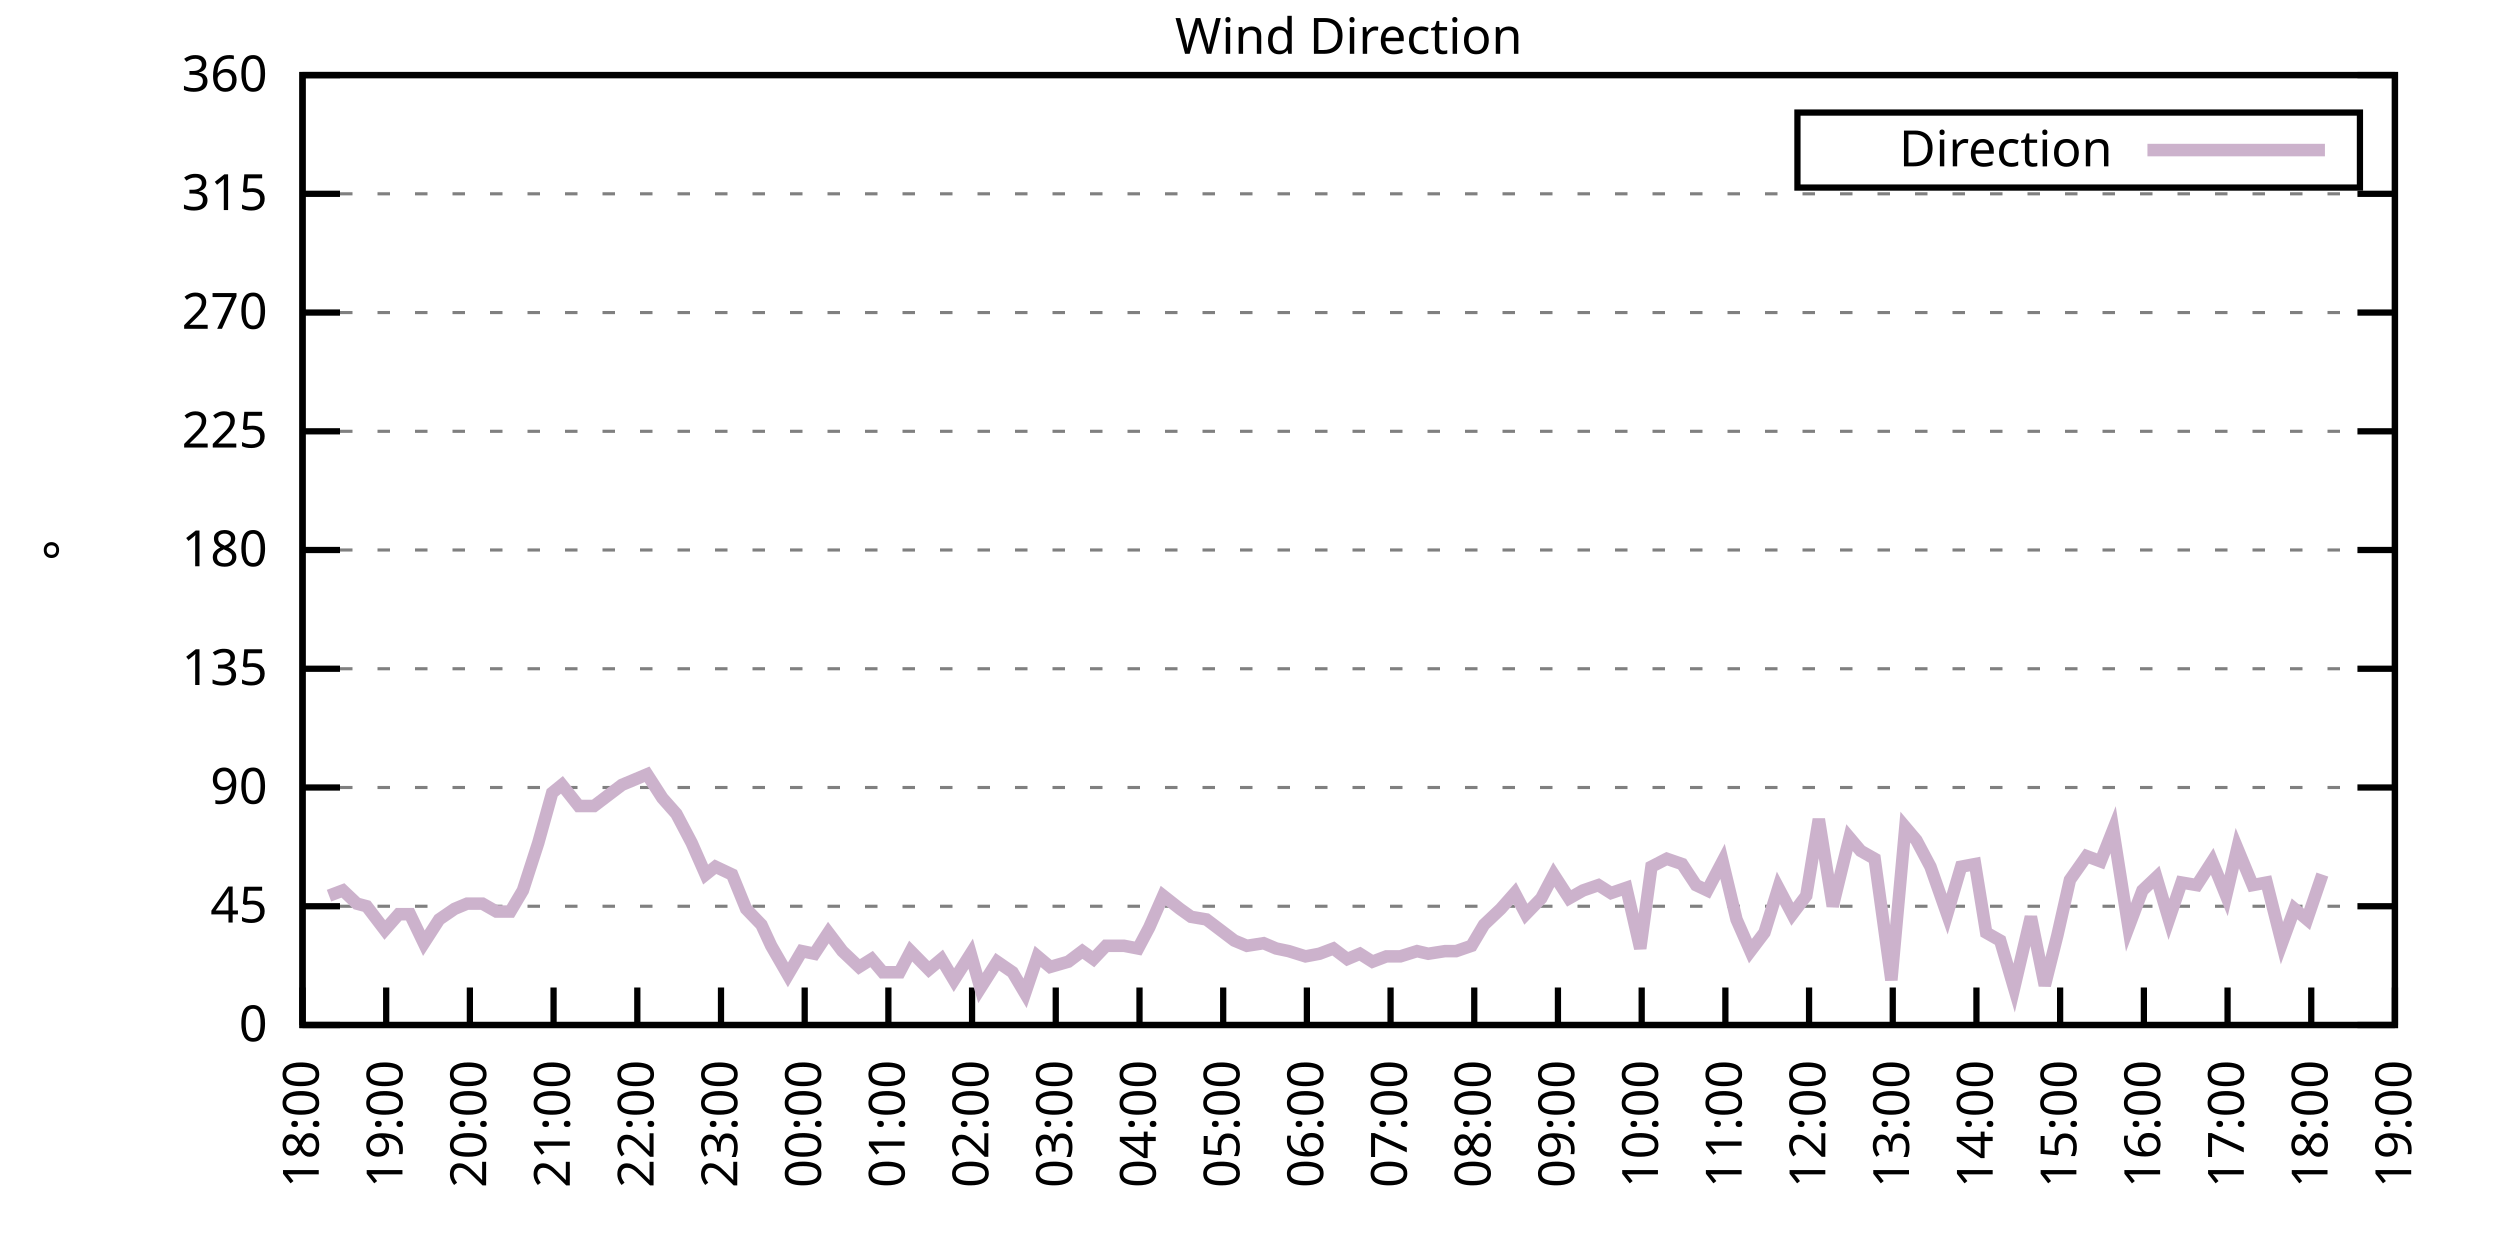
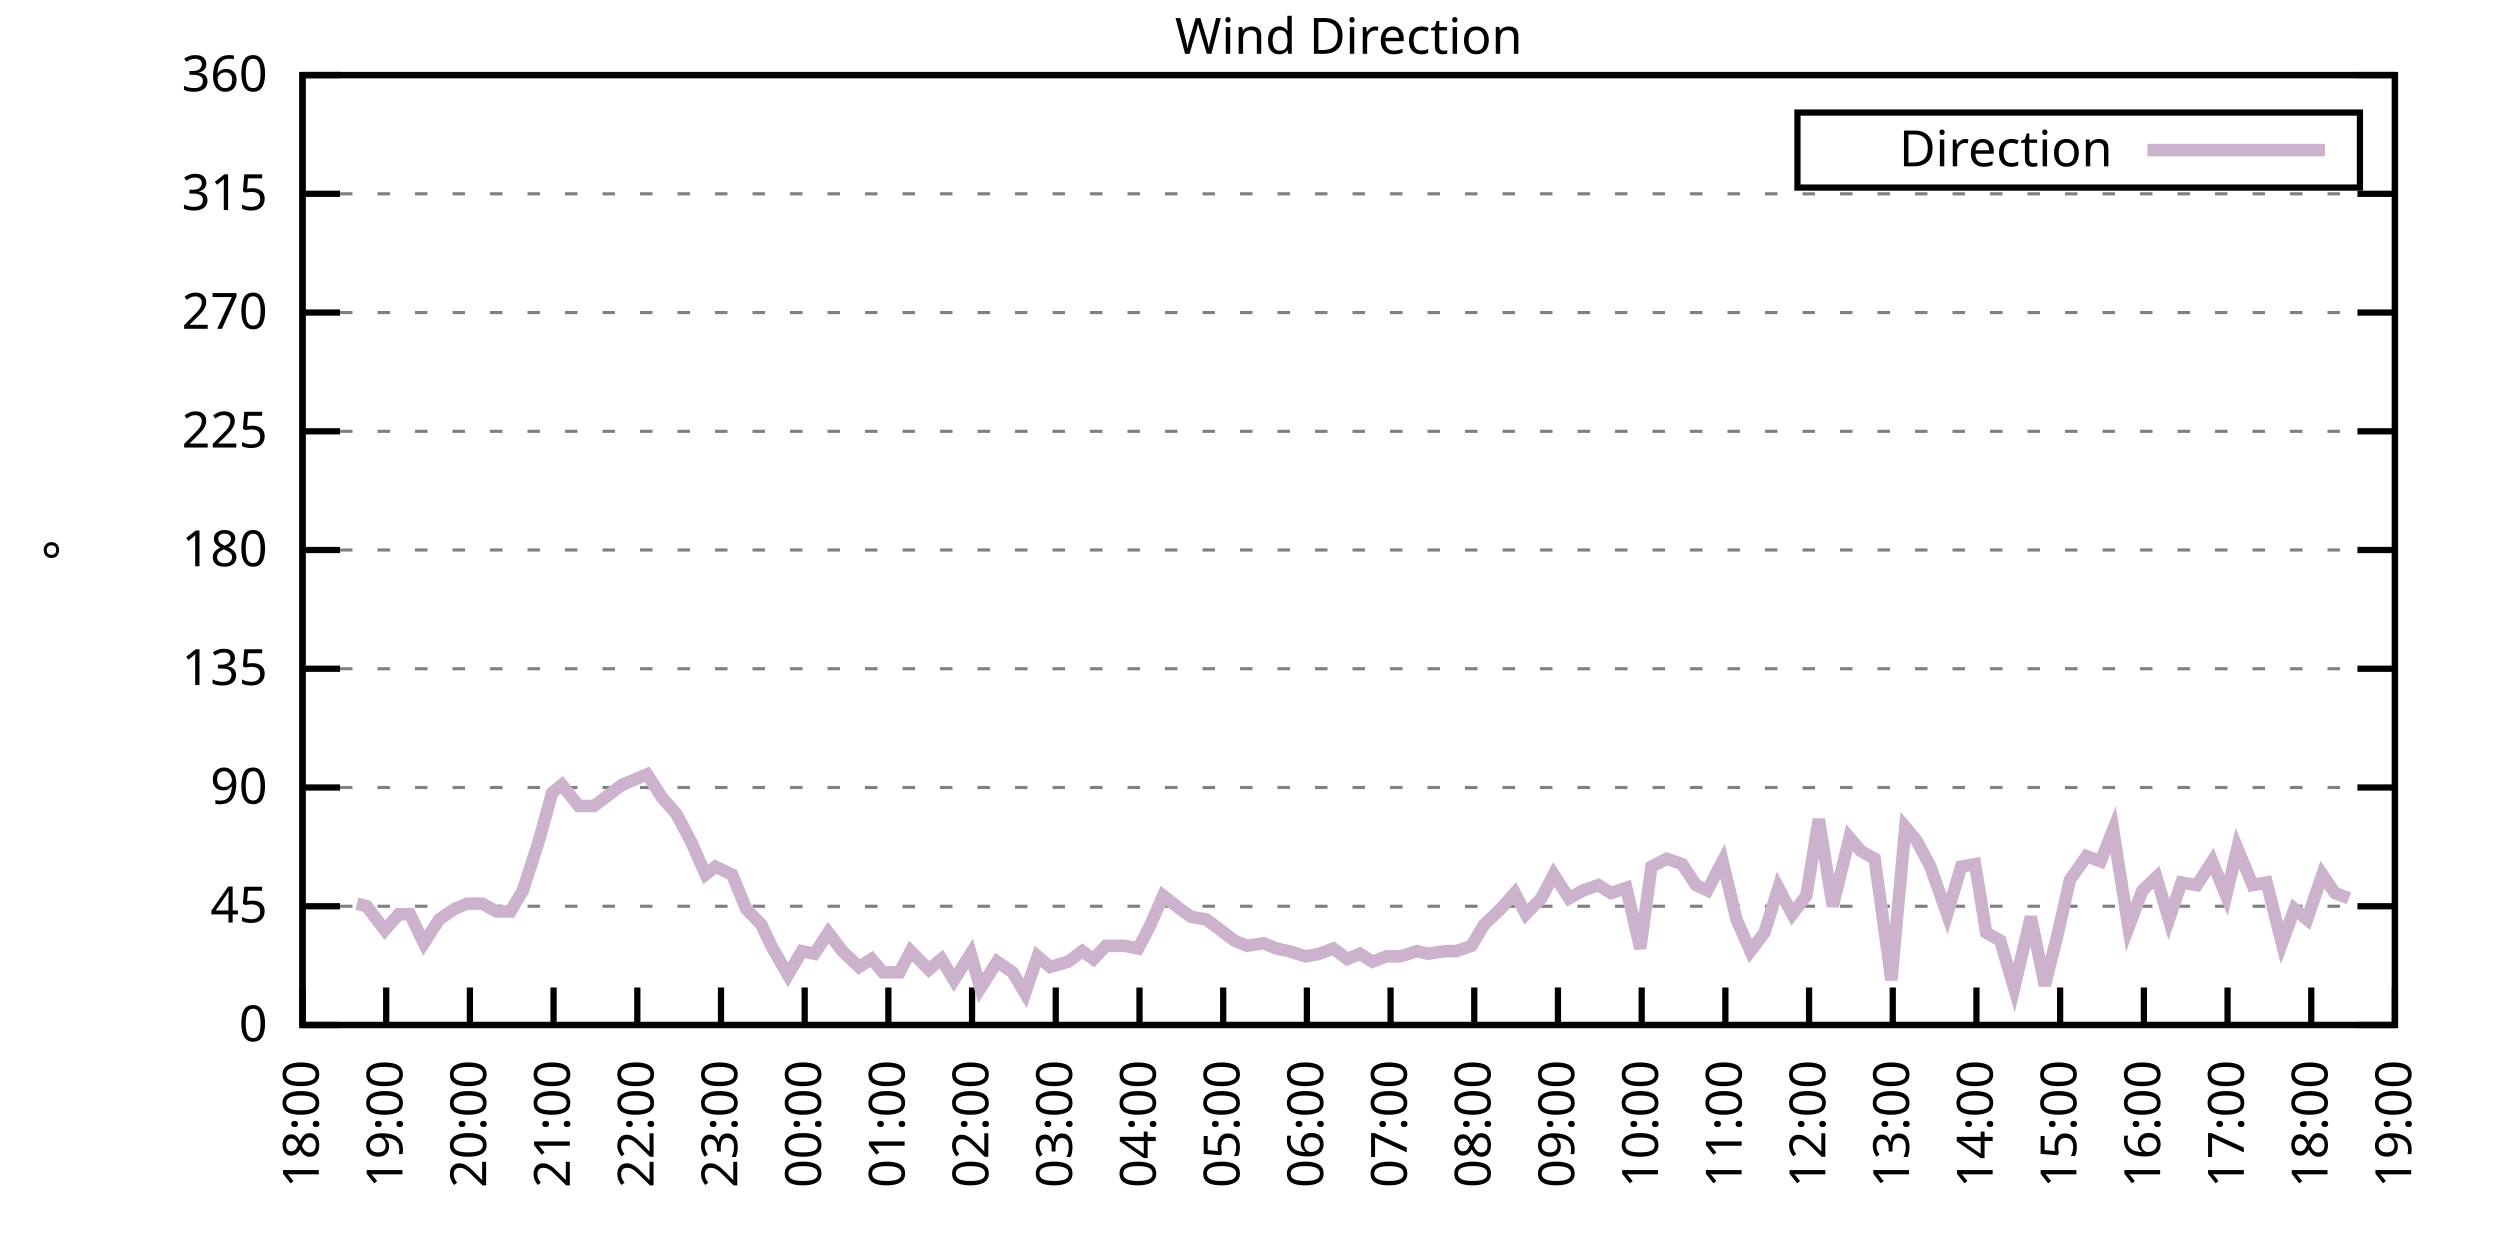
<svg xmlns="http://www.w3.org/2000/svg" xmlns:xlink="http://www.w3.org/1999/xlink" width="400" height="200" viewBox="0 0 400 200">
  <g id="gnuplot_canvas">
    <rect x="0" y="0" width="400" height="200" fill="none" />
    <defs>
      <circle id="gpDot" r="0.5" stroke-width="0.5" stroke="currentColor" />
      <path id="gpPt0" stroke-width="0.333" stroke="currentColor" d="M-1,0 h2 M0,-1 v2" />
      <path id="gpPt1" stroke-width="0.333" stroke="currentColor" d="M-1,-1 L1,1 M1,-1 L-1,1" />
      <path id="gpPt2" stroke-width="0.333" stroke="currentColor" d="M-1,0 L1,0 M0,-1 L0,1 M-1,-1 L1,1 M-1,1 L1,-1" />
      <rect id="gpPt3" stroke-width="0.333" stroke="currentColor" x="-1" y="-1" width="2" height="2" />
      <rect id="gpPt4" stroke-width="0.333" stroke="currentColor" fill="currentColor" x="-1" y="-1" width="2" height="2" />
      <circle id="gpPt5" stroke-width="0.333" stroke="currentColor" cx="0" cy="0" r="1" />
      <use xlink:href="#gpPt5" id="gpPt6" fill="currentColor" stroke="none" />
      <path id="gpPt7" stroke-width="0.333" stroke="currentColor" d="M0,-1.33 L-1.33,0.67 L1.33,0.67 z" />
      <use xlink:href="#gpPt7" id="gpPt8" fill="currentColor" stroke="none" />
      <use xlink:href="#gpPt7" id="gpPt9" stroke="currentColor" transform="rotate(180)" />
      <use xlink:href="#gpPt9" id="gpPt10" fill="currentColor" stroke="none" />
      <use xlink:href="#gpPt3" id="gpPt11" stroke="currentColor" transform="rotate(45)" />
      <use xlink:href="#gpPt11" id="gpPt12" fill="currentColor" stroke="none" />
      <path id="gpPt13" stroke-width="0.333" stroke="currentColor" d="M0,1.330 L1.265,0.411 L0.782,-1.067 L-0.782,-1.076 L-1.265,0.411 z" />
      <use xlink:href="#gpPt13" id="gpPt14" fill="currentColor" stroke="none" />
      <filter id="textbox" filterUnits="objectBoundingBox" x="0" y="0" height="1" width="1">
        <feFlood flood-color="white" flood-opacity="1" result="bgnd" />
        <feComposite in="SourceGraphic" in2="bgnd" operator="atop" />
      </filter>
      <filter id="greybox" filterUnits="objectBoundingBox" x="0" y="0" height="1" width="1">
        <feFlood flood-color="lightgrey" flood-opacity="1" result="grey" />
        <feComposite in="SourceGraphic" in2="grey" operator="atop" />
      </filter>
    </defs>
    <g fill="none" color="white" stroke="currentColor" stroke-width="1.00" stroke-linecap="butt" stroke-linejoin="miter">
</g>
    <g fill="none" color="black" stroke="currentColor" stroke-width="1.00" stroke-linecap="butt" stroke-linejoin="miter">
      <g stroke="none" shape-rendering="crispEdges">
        <polygon fill="rgb(255, 255, 255)" points="48.40,164.00 383.18,164.00 383.18,12.02 48.40,12.02 " />
      </g>
    </g>
    <g fill="none" color="black" stroke="currentColor" stroke-width="1.00" stroke-linecap="butt" stroke-linejoin="miter">
</g>
    <g fill="none" color="black" stroke="black" stroke-width="0.50" stroke-linecap="butt" stroke-linejoin="miter">
</g>
    <g fill="none" color="gray" stroke="currentColor" stroke-width="0.50" stroke-linecap="butt" stroke-linejoin="miter">
      <path stroke="gray" stroke-dasharray="2,4" class="gridline" d="M48.40,164.00 L383.19,164.00  " />
    </g>
    <g fill="none" color="gray" stroke="gray" stroke-width="1.00" stroke-linecap="butt" stroke-linejoin="miter">
</g>
    <g fill="none" color="black" stroke="currentColor" stroke-width="1.00" stroke-linecap="butt" stroke-linejoin="miter">
      <path stroke="black" d="M48.40,164.00 L54.40,164.00 M383.19,164.00 L377.19,164.00  " />
      <g transform="translate(42.80,166.60)" stroke="none" fill="black" font-family="Sans" font-size="8.00" text-anchor="end">
        <text>
          <tspan font-family="Sans"> 0</tspan>
        </text>
      </g>
    </g>
    <g fill="none" color="black" stroke="currentColor" stroke-width="1.00" stroke-linecap="butt" stroke-linejoin="miter">
</g>
    <g fill="none" color="black" stroke="black" stroke-width="0.50" stroke-linecap="butt" stroke-linejoin="miter">
</g>
    <g fill="none" color="gray" stroke="currentColor" stroke-width="0.50" stroke-linecap="butt" stroke-linejoin="miter">
      <path stroke="gray" stroke-dasharray="2,4" class="gridline" d="M48.40,145.00 L383.19,145.00  " />
    </g>
    <g fill="none" color="gray" stroke="gray" stroke-width="1.00" stroke-linecap="butt" stroke-linejoin="miter">
</g>
    <g fill="none" color="black" stroke="currentColor" stroke-width="1.00" stroke-linecap="butt" stroke-linejoin="miter">
      <path stroke="black" d="M48.40,145.00 L54.40,145.00 M383.19,145.00 L377.19,145.00  " />
      <g transform="translate(42.80,147.60)" stroke="none" fill="black" font-family="Sans" font-size="8.00" text-anchor="end">
        <text>
          <tspan font-family="Sans"> 45</tspan>
        </text>
      </g>
    </g>
    <g fill="none" color="black" stroke="currentColor" stroke-width="1.00" stroke-linecap="butt" stroke-linejoin="miter">
</g>
    <g fill="none" color="black" stroke="black" stroke-width="0.50" stroke-linecap="butt" stroke-linejoin="miter">
</g>
    <g fill="none" color="gray" stroke="currentColor" stroke-width="0.50" stroke-linecap="butt" stroke-linejoin="miter">
      <path stroke="gray" stroke-dasharray="2,4" class="gridline" d="M48.40,126.00 L383.19,126.00  " />
    </g>
    <g fill="none" color="gray" stroke="gray" stroke-width="1.00" stroke-linecap="butt" stroke-linejoin="miter">
</g>
    <g fill="none" color="black" stroke="currentColor" stroke-width="1.00" stroke-linecap="butt" stroke-linejoin="miter">
      <path stroke="black" d="M48.40,126.00 L54.40,126.00 M383.19,126.00 L377.19,126.00  " />
      <g transform="translate(42.80,128.60)" stroke="none" fill="black" font-family="Sans" font-size="8.00" text-anchor="end">
        <text>
          <tspan font-family="Sans"> 90</tspan>
        </text>
      </g>
    </g>
    <g fill="none" color="black" stroke="currentColor" stroke-width="1.00" stroke-linecap="butt" stroke-linejoin="miter">
</g>
    <g fill="none" color="black" stroke="black" stroke-width="0.50" stroke-linecap="butt" stroke-linejoin="miter">
</g>
    <g fill="none" color="gray" stroke="currentColor" stroke-width="0.50" stroke-linecap="butt" stroke-linejoin="miter">
      <path stroke="gray" stroke-dasharray="2,4" class="gridline" d="M48.40,107.00 L383.19,107.00  " />
    </g>
    <g fill="none" color="gray" stroke="gray" stroke-width="1.00" stroke-linecap="butt" stroke-linejoin="miter">
</g>
    <g fill="none" color="black" stroke="currentColor" stroke-width="1.00" stroke-linecap="butt" stroke-linejoin="miter">
      <path stroke="black" d="M48.40,107.00 L54.40,107.00 M383.19,107.00 L377.19,107.00  " />
      <g transform="translate(42.80,109.60)" stroke="none" fill="black" font-family="Sans" font-size="8.00" text-anchor="end">
        <text>
          <tspan font-family="Sans"> 135</tspan>
        </text>
      </g>
    </g>
    <g fill="none" color="black" stroke="currentColor" stroke-width="1.00" stroke-linecap="butt" stroke-linejoin="miter">
</g>
    <g fill="none" color="black" stroke="black" stroke-width="0.50" stroke-linecap="butt" stroke-linejoin="miter">
</g>
    <g fill="none" color="gray" stroke="currentColor" stroke-width="0.50" stroke-linecap="butt" stroke-linejoin="miter">
      <path stroke="gray" stroke-dasharray="2,4" class="gridline" d="M48.40,88.00 L383.19,88.00  " />
    </g>
    <g fill="none" color="gray" stroke="gray" stroke-width="1.00" stroke-linecap="butt" stroke-linejoin="miter">
</g>
    <g fill="none" color="black" stroke="currentColor" stroke-width="1.00" stroke-linecap="butt" stroke-linejoin="miter">
      <path stroke="black" d="M48.40,88.00 L54.40,88.00 M383.19,88.00 L377.19,88.00  " />
      <g transform="translate(42.80,90.60)" stroke="none" fill="black" font-family="Sans" font-size="8.00" text-anchor="end">
        <text>
          <tspan font-family="Sans"> 180</tspan>
        </text>
      </g>
    </g>
    <g fill="none" color="black" stroke="currentColor" stroke-width="1.00" stroke-linecap="butt" stroke-linejoin="miter">
</g>
    <g fill="none" color="black" stroke="black" stroke-width="0.50" stroke-linecap="butt" stroke-linejoin="miter">
</g>
    <g fill="none" color="gray" stroke="currentColor" stroke-width="0.50" stroke-linecap="butt" stroke-linejoin="miter">
      <path stroke="gray" stroke-dasharray="2,4" class="gridline" d="M48.40,69.01 L383.19,69.01  " />
    </g>
    <g fill="none" color="gray" stroke="gray" stroke-width="1.00" stroke-linecap="butt" stroke-linejoin="miter">
</g>
    <g fill="none" color="black" stroke="currentColor" stroke-width="1.00" stroke-linecap="butt" stroke-linejoin="miter">
      <path stroke="black" d="M48.40,69.01 L54.40,69.01 M383.19,69.01 L377.19,69.01  " />
      <g transform="translate(42.80,71.61)" stroke="none" fill="black" font-family="Sans" font-size="8.00" text-anchor="end">
        <text>
          <tspan font-family="Sans"> 225</tspan>
        </text>
      </g>
    </g>
    <g fill="none" color="black" stroke="currentColor" stroke-width="1.00" stroke-linecap="butt" stroke-linejoin="miter">
</g>
    <g fill="none" color="black" stroke="black" stroke-width="0.50" stroke-linecap="butt" stroke-linejoin="miter">
</g>
    <g fill="none" color="gray" stroke="currentColor" stroke-width="0.50" stroke-linecap="butt" stroke-linejoin="miter">
      <path stroke="gray" stroke-dasharray="2,4" class="gridline" d="M48.40,50.01 L383.19,50.01  " />
    </g>
    <g fill="none" color="gray" stroke="gray" stroke-width="1.00" stroke-linecap="butt" stroke-linejoin="miter">
</g>
    <g fill="none" color="black" stroke="currentColor" stroke-width="1.00" stroke-linecap="butt" stroke-linejoin="miter">
      <path stroke="black" d="M48.40,50.01 L54.40,50.01 M383.19,50.01 L377.19,50.01  " />
      <g transform="translate(42.80,52.61)" stroke="none" fill="black" font-family="Sans" font-size="8.00" text-anchor="end">
        <text>
          <tspan font-family="Sans"> 270</tspan>
        </text>
      </g>
    </g>
    <g fill="none" color="black" stroke="currentColor" stroke-width="1.00" stroke-linecap="butt" stroke-linejoin="miter">
</g>
    <g fill="none" color="black" stroke="black" stroke-width="0.50" stroke-linecap="butt" stroke-linejoin="miter">
</g>
    <g fill="none" color="gray" stroke="currentColor" stroke-width="0.50" stroke-linecap="butt" stroke-linejoin="miter">
      <path stroke="gray" stroke-dasharray="2,4" class="gridline" d="M48.40,31.01 L383.19,31.01  " />
    </g>
    <g fill="none" color="gray" stroke="gray" stroke-width="1.00" stroke-linecap="butt" stroke-linejoin="miter">
</g>
    <g fill="none" color="black" stroke="currentColor" stroke-width="1.00" stroke-linecap="butt" stroke-linejoin="miter">
      <path stroke="black" d="M48.40,31.01 L54.40,31.01 M383.19,31.01 L377.19,31.01  " />
      <g transform="translate(42.80,33.61)" stroke="none" fill="black" font-family="Sans" font-size="8.00" text-anchor="end">
        <text>
          <tspan font-family="Sans"> 315</tspan>
        </text>
      </g>
    </g>
    <g fill="none" color="black" stroke="currentColor" stroke-width="1.00" stroke-linecap="butt" stroke-linejoin="miter">
</g>
    <g fill="none" color="black" stroke="black" stroke-width="0.50" stroke-linecap="butt" stroke-linejoin="miter">
</g>
    <g fill="none" color="gray" stroke="currentColor" stroke-width="0.50" stroke-linecap="butt" stroke-linejoin="miter">
      <path stroke="gray" stroke-dasharray="2,4" class="gridline" d="M48.40,12.01 L383.19,12.01  " />
    </g>
    <g fill="none" color="gray" stroke="gray" stroke-width="1.00" stroke-linecap="butt" stroke-linejoin="miter">
</g>
    <g fill="none" color="black" stroke="currentColor" stroke-width="1.00" stroke-linecap="butt" stroke-linejoin="miter">
      <path stroke="black" d="M48.40,12.01 L54.40,12.01 M383.19,12.01 L377.19,12.01  " />
      <g transform="translate(42.80,14.61)" stroke="none" fill="black" font-family="Sans" font-size="8.00" text-anchor="end">
        <text>
          <tspan font-family="Sans"> 360</tspan>
        </text>
      </g>
    </g>
    <g fill="none" color="black" stroke="currentColor" stroke-width="1.00" stroke-linecap="butt" stroke-linejoin="miter">
      <path stroke="black" d="M48.40,164.00 L48.40,158.00  " />
      <g transform="translate(51.00,169.60) rotate(270.00)" stroke="none" fill="black" font-family="Sans" font-size="8.00" text-anchor="end">
        <text>
          <tspan font-family="Sans">18:00</tspan>
        </text>
      </g>
    </g>
    <g fill="none" color="black" stroke="currentColor" stroke-width="1.00" stroke-linecap="butt" stroke-linejoin="miter">
      <path stroke="black" d="M61.79,164.00 L61.79,158.00  " />
      <g transform="translate(64.39,169.60) rotate(270.00)" stroke="none" fill="black" font-family="Sans" font-size="8.00" text-anchor="end">
        <text>
          <tspan font-family="Sans">19:00</tspan>
        </text>
      </g>
    </g>
    <g fill="none" color="black" stroke="currentColor" stroke-width="1.00" stroke-linecap="butt" stroke-linejoin="miter">
      <path stroke="black" d="M75.18,164.00 L75.18,158.00  " />
      <g transform="translate(77.78,169.60) rotate(270.00)" stroke="none" fill="black" font-family="Sans" font-size="8.00" text-anchor="end">
        <text>
          <tspan font-family="Sans">20:00</tspan>
        </text>
      </g>
    </g>
    <g fill="none" color="black" stroke="currentColor" stroke-width="1.00" stroke-linecap="butt" stroke-linejoin="miter">
      <path stroke="black" d="M88.57,164.00 L88.57,158.00  " />
      <g transform="translate(91.17,169.60) rotate(270.00)" stroke="none" fill="black" font-family="Sans" font-size="8.00" text-anchor="end">
        <text>
          <tspan font-family="Sans">21:00</tspan>
        </text>
      </g>
    </g>
    <g fill="none" color="black" stroke="currentColor" stroke-width="1.00" stroke-linecap="butt" stroke-linejoin="miter">
      <path stroke="black" d="M101.97,164.00 L101.97,158.00  " />
      <g transform="translate(104.57,169.60) rotate(270.00)" stroke="none" fill="black" font-family="Sans" font-size="8.00" text-anchor="end">
        <text>
          <tspan font-family="Sans">22:00</tspan>
        </text>
      </g>
    </g>
    <g fill="none" color="black" stroke="currentColor" stroke-width="1.00" stroke-linecap="butt" stroke-linejoin="miter">
      <path stroke="black" d="M115.36,164.00 L115.36,158.00  " />
      <g transform="translate(117.96,169.60) rotate(270.00)" stroke="none" fill="black" font-family="Sans" font-size="8.00" text-anchor="end">
        <text>
          <tspan font-family="Sans">23:00</tspan>
        </text>
      </g>
    </g>
    <g fill="none" color="black" stroke="currentColor" stroke-width="1.00" stroke-linecap="butt" stroke-linejoin="miter">
      <path stroke="black" d="M128.75,164.00 L128.75,158.00  " />
      <g transform="translate(131.35,169.60) rotate(270.00)" stroke="none" fill="black" font-family="Sans" font-size="8.00" text-anchor="end">
        <text>
          <tspan font-family="Sans">00:00</tspan>
        </text>
      </g>
    </g>
    <g fill="none" color="black" stroke="currentColor" stroke-width="1.00" stroke-linecap="butt" stroke-linejoin="miter">
      <path stroke="black" d="M142.14,164.00 L142.14,158.00  " />
      <g transform="translate(144.74,169.60) rotate(270.00)" stroke="none" fill="black" font-family="Sans" font-size="8.00" text-anchor="end">
        <text>
          <tspan font-family="Sans">01:00</tspan>
        </text>
      </g>
    </g>
    <g fill="none" color="black" stroke="currentColor" stroke-width="1.00" stroke-linecap="butt" stroke-linejoin="miter">
      <path stroke="black" d="M155.53,164.00 L155.53,158.00  " />
      <g transform="translate(158.13,169.60) rotate(270.00)" stroke="none" fill="black" font-family="Sans" font-size="8.00" text-anchor="end">
        <text>
          <tspan font-family="Sans">02:00</tspan>
        </text>
      </g>
    </g>
    <g fill="none" color="black" stroke="currentColor" stroke-width="1.00" stroke-linecap="butt" stroke-linejoin="miter">
      <path stroke="black" d="M168.92,164.00 L168.92,158.00  " />
      <g transform="translate(171.52,169.60) rotate(270.00)" stroke="none" fill="black" font-family="Sans" font-size="8.00" text-anchor="end">
        <text>
          <tspan font-family="Sans">03:00</tspan>
        </text>
      </g>
    </g>
    <g fill="none" color="black" stroke="currentColor" stroke-width="1.00" stroke-linecap="butt" stroke-linejoin="miter">
      <path stroke="black" d="M182.32,164.00 L182.32,158.00  " />
      <g transform="translate(184.92,169.60) rotate(270.00)" stroke="none" fill="black" font-family="Sans" font-size="8.00" text-anchor="end">
        <text>
          <tspan font-family="Sans">04:00</tspan>
        </text>
      </g>
    </g>
    <g fill="none" color="black" stroke="currentColor" stroke-width="1.00" stroke-linecap="butt" stroke-linejoin="miter">
      <path stroke="black" d="M195.71,164.00 L195.71,158.00  " />
      <g transform="translate(198.31,169.60) rotate(270.00)" stroke="none" fill="black" font-family="Sans" font-size="8.00" text-anchor="end">
        <text>
          <tspan font-family="Sans">05:00</tspan>
        </text>
      </g>
    </g>
    <g fill="none" color="black" stroke="currentColor" stroke-width="1.00" stroke-linecap="butt" stroke-linejoin="miter">
      <path stroke="black" d="M209.10,164.00 L209.10,158.00  " />
      <g transform="translate(211.70,169.60) rotate(270.00)" stroke="none" fill="black" font-family="Sans" font-size="8.00" text-anchor="end">
        <text>
          <tspan font-family="Sans">06:00</tspan>
        </text>
      </g>
    </g>
    <g fill="none" color="black" stroke="currentColor" stroke-width="1.00" stroke-linecap="butt" stroke-linejoin="miter">
      <path stroke="black" d="M222.49,164.00 L222.49,158.00  " />
      <g transform="translate(225.09,169.60) rotate(270.00)" stroke="none" fill="black" font-family="Sans" font-size="8.00" text-anchor="end">
        <text>
          <tspan font-family="Sans">07:00</tspan>
        </text>
      </g>
    </g>
    <g fill="none" color="black" stroke="currentColor" stroke-width="1.00" stroke-linecap="butt" stroke-linejoin="miter">
      <path stroke="black" d="M235.88,164.00 L235.88,158.00  " />
      <g transform="translate(238.48,169.60) rotate(270.00)" stroke="none" fill="black" font-family="Sans" font-size="8.00" text-anchor="end">
        <text>
          <tspan font-family="Sans">08:00</tspan>
        </text>
      </g>
    </g>
    <g fill="none" color="black" stroke="currentColor" stroke-width="1.00" stroke-linecap="butt" stroke-linejoin="miter">
      <path stroke="black" d="M249.27,164.00 L249.27,158.00  " />
      <g transform="translate(251.87,169.60) rotate(270.00)" stroke="none" fill="black" font-family="Sans" font-size="8.00" text-anchor="end">
        <text>
          <tspan font-family="Sans">09:00</tspan>
        </text>
      </g>
    </g>
    <g fill="none" color="black" stroke="currentColor" stroke-width="1.00" stroke-linecap="butt" stroke-linejoin="miter">
      <path stroke="black" d="M262.67,164.00 L262.67,158.00  " />
      <g transform="translate(265.27,169.60) rotate(270.00)" stroke="none" fill="black" font-family="Sans" font-size="8.00" text-anchor="end">
        <text>
          <tspan font-family="Sans">10:00</tspan>
        </text>
      </g>
    </g>
    <g fill="none" color="black" stroke="currentColor" stroke-width="1.00" stroke-linecap="butt" stroke-linejoin="miter">
      <path stroke="black" d="M276.06,164.00 L276.06,158.00  " />
      <g transform="translate(278.66,169.60) rotate(270.00)" stroke="none" fill="black" font-family="Sans" font-size="8.00" text-anchor="end">
        <text>
          <tspan font-family="Sans">11:00</tspan>
        </text>
      </g>
    </g>
    <g fill="none" color="black" stroke="currentColor" stroke-width="1.00" stroke-linecap="butt" stroke-linejoin="miter">
      <path stroke="black" d="M289.45,164.00 L289.45,158.00  " />
      <g transform="translate(292.05,169.60) rotate(270.00)" stroke="none" fill="black" font-family="Sans" font-size="8.00" text-anchor="end">
        <text>
          <tspan font-family="Sans">12:00</tspan>
        </text>
      </g>
    </g>
    <g fill="none" color="black" stroke="currentColor" stroke-width="1.00" stroke-linecap="butt" stroke-linejoin="miter">
      <path stroke="black" d="M302.84,164.00 L302.84,158.00  " />
      <g transform="translate(305.44,169.60) rotate(270.00)" stroke="none" fill="black" font-family="Sans" font-size="8.00" text-anchor="end">
        <text>
          <tspan font-family="Sans">13:00</tspan>
        </text>
      </g>
    </g>
    <g fill="none" color="black" stroke="currentColor" stroke-width="1.00" stroke-linecap="butt" stroke-linejoin="miter">
      <path stroke="black" d="M316.23,164.00 L316.23,158.00  " />
      <g transform="translate(318.83,169.60) rotate(270.00)" stroke="none" fill="black" font-family="Sans" font-size="8.00" text-anchor="end">
        <text>
          <tspan font-family="Sans">14:00</tspan>
        </text>
      </g>
    </g>
    <g fill="none" color="black" stroke="currentColor" stroke-width="1.00" stroke-linecap="butt" stroke-linejoin="miter">
      <path stroke="black" d="M329.62,164.00 L329.62,158.00  " />
      <g transform="translate(332.22,169.60) rotate(270.00)" stroke="none" fill="black" font-family="Sans" font-size="8.00" text-anchor="end">
        <text>
          <tspan font-family="Sans">15:00</tspan>
        </text>
      </g>
    </g>
    <g fill="none" color="black" stroke="currentColor" stroke-width="1.00" stroke-linecap="butt" stroke-linejoin="miter">
      <path stroke="black" d="M343.02,164.00 L343.02,158.00  " />
      <g transform="translate(345.62,169.60) rotate(270.00)" stroke="none" fill="black" font-family="Sans" font-size="8.00" text-anchor="end">
        <text>
          <tspan font-family="Sans">16:00</tspan>
        </text>
      </g>
    </g>
    <g fill="none" color="black" stroke="currentColor" stroke-width="1.00" stroke-linecap="butt" stroke-linejoin="miter">
      <path stroke="black" d="M356.41,164.00 L356.41,158.00  " />
      <g transform="translate(359.01,169.60) rotate(270.00)" stroke="none" fill="black" font-family="Sans" font-size="8.00" text-anchor="end">
        <text>
          <tspan font-family="Sans">17:00</tspan>
        </text>
      </g>
    </g>
    <g fill="none" color="black" stroke="currentColor" stroke-width="1.00" stroke-linecap="butt" stroke-linejoin="miter">
      <path stroke="black" d="M369.80,164.00 L369.80,158.00  " />
      <g transform="translate(372.40,169.60) rotate(270.00)" stroke="none" fill="black" font-family="Sans" font-size="8.00" text-anchor="end">
        <text>
          <tspan font-family="Sans">18:00</tspan>
        </text>
      </g>
    </g>
    <g fill="none" color="black" stroke="currentColor" stroke-width="1.00" stroke-linecap="butt" stroke-linejoin="miter">
      <path stroke="black" d="M383.19,164.00 L383.19,158.00  " />
      <g transform="translate(385.79,169.60) rotate(270.00)" stroke="none" fill="black" font-family="Sans" font-size="8.00" text-anchor="end">
        <text>
          <tspan font-family="Sans">19:00</tspan>
        </text>
      </g>
    </g>
    <g fill="none" color="black" stroke="currentColor" stroke-width="1.00" stroke-linecap="butt" stroke-linejoin="miter">
</g>
    <g fill="none" color="black" stroke="currentColor" stroke-width="1.00" stroke-linecap="butt" stroke-linejoin="miter">
      <path stroke="black" d="M48.40,12.01 L48.40,164.00 L383.19,164.00 L383.19,12.01 L48.40,12.01 Z  " />
    </g>
    <g fill="none" color="black" stroke="currentColor" stroke-width="1.00" stroke-linecap="butt" stroke-linejoin="miter">
</g>
    <g fill="none" color="black" stroke="currentColor" stroke-width="1.00" stroke-linecap="butt" stroke-linejoin="miter">
      <path stroke="black" d="M287.59,30.01 L287.59,18.01 L377.59,18.01 L377.59,30.01 L287.59,30.01 Z  " />
    </g>
    <g id="Wind_direction_plot_1">
      <g fill="none" color="white" stroke="black" stroke-width="2.00" stroke-linecap="butt" stroke-linejoin="miter">
</g>
      <g fill="none" color="black" stroke="currentColor" stroke-width="2.00" stroke-linecap="butt" stroke-linejoin="miter">
        <g transform="translate(337.99,26.61)" stroke="none" fill="black" font-family="Sans" font-size="8.00" text-anchor="end">
          <text>
            <tspan font-family="Sans">Direction</tspan>
          </text>
        </g>
      </g>
      <g fill="none" color="black" stroke="currentColor" stroke-width="2.00" stroke-linecap="butt" stroke-linejoin="miter">
-         <path stroke="rgb(204, 178, 204)" d="M343.59,24.01 L371.99,24.01 M52.64,143.31 L54.87,142.47 L57.10,144.58 L58.67,145.00 L61.57,148.80 L63.80,146.27   L65.59,146.27 L67.82,150.91 L70.27,147.11 L72.73,145.42 L74.74,144.58 L77.19,144.58 L79.42,145.85 L81.66,145.85   L83.66,142.47 L86.12,134.87 L88.35,126.85 L89.91,125.58 L92.59,128.96 L95.05,128.96 L97.28,127.27 L99.51,125.58   L101.52,124.74 L103.53,123.89 L105.98,127.69 L108.22,130.22 L110.67,134.87 L112.90,139.93 L114.47,138.67 L117.14,139.93   L119.38,145.42 L121.83,147.96 L123.39,151.33 L126.07,155.98 L128.30,152.18 L130.31,152.60 L132.54,149.22 L134.78,152.18   L137.45,154.71 L139.46,153.45 L141.25,155.56 L143.93,155.56 L145.71,152.18 L148.61,155.13 L150.62,153.45 L152.63,156.82   L155.31,152.60 L156.87,158.09 L159.55,153.87 L162.01,155.56 L164.01,158.93 L166.02,153.02 L168.03,154.71 L170.93,153.87   L173.17,152.18 L174.95,153.45 L176.96,151.33 L179.86,151.33 L182.09,151.76 L183.88,148.38 L186.11,143.31 L188.79,145.42   L190.57,146.69 L193.03,147.11 L195.26,148.80 L197.49,150.49 L199.50,151.33 L202.18,150.91 L204.19,151.76 L206.20,152.18   L208.88,153.02 L211.11,152.60 L213.34,151.76 L215.57,153.45 L217.58,152.60 L219.59,153.87 L221.82,153.02 L224.05,153.02   L226.73,152.18 L228.52,152.60 L231.20,152.18 L232.98,152.18 L235.44,151.33 L237.44,147.96 L240.12,145.42 L242.36,142.89   L244.14,146.27 L246.60,143.73 L248.60,139.93 L251.06,143.73 L253.29,142.47 L255.75,141.62 L257.76,142.89 L260.21,142.05   L262.44,151.76 L264.23,138.67 L266.68,137.40 L269.14,138.25 L271.37,141.62 L273.16,142.47 L275.61,137.82 L277.84,147.11   L280.07,152.18 L282.31,149.22 L284.54,142.05 L286.77,146.27 L289.00,143.31 L291.01,131.07 L293.24,145.00 L295.92,134.02   L297.71,136.14 L299.94,137.40 L302.62,156.82 L304.85,132.34 L306.63,134.45 L308.87,138.67 L311.54,146.27 L313.78,138.67   L316.01,138.25 L317.79,149.22 L320.03,150.49 L322.26,158.09 L324.94,146.69 L327.17,157.67 L329.18,149.65 L331.19,140.78   L333.86,136.98 L336.10,137.82 L338.10,132.76 L340.56,148.38 L342.79,142.47 L345.02,140.36 L347.03,147.11 L349.04,141.20   L351.50,141.62 L353.95,137.82 L356.18,143.31 L357.97,135.71 L360.42,141.62 L362.66,141.20 L365.11,150.91 L367.12,145.42   L369.13,147.11 L371.58,139.93  " />
+         <path stroke="rgb(204, 178, 204)" d="M343.59,24.01 L371.99,24.01 M57.10,144.58 L58.67,145.00 L61.57,148.80 L63.80,146.27 L65.59,146.27 L67.82,150.91   L70.27,147.11 L72.73,145.42 L74.74,144.58 L77.19,144.58 L79.42,145.85 L81.66,145.85 L83.66,142.47 L86.12,134.87   L88.35,126.85 L89.91,125.58 L92.59,128.96 L95.05,128.96 L97.28,127.27 L99.51,125.58 L101.52,124.74 L103.53,123.89   L105.98,127.69 L108.22,130.22 L110.67,134.87 L112.90,139.93 L114.47,138.67 L117.14,139.93 L119.38,145.42 L121.83,147.96   L123.39,151.33 L126.07,155.98 L128.30,152.18 L130.31,152.60 L132.54,149.22 L134.78,152.18 L137.45,154.71 L139.46,153.45   L141.25,155.56 L143.93,155.56 L145.71,152.18 L148.61,155.13 L150.62,153.45 L152.63,156.82 L155.31,152.60 L156.87,158.09   L159.55,153.87 L162.01,155.56 L164.01,158.93 L166.02,153.02 L168.03,154.71 L170.93,153.87 L173.17,152.18 L174.95,153.45   L176.96,151.33 L179.86,151.33 L182.09,151.76 L183.88,148.38 L186.11,143.31 L188.79,145.42 L190.57,146.69 L193.03,147.11   L195.26,148.80 L197.49,150.49 L199.50,151.33 L202.18,150.91 L204.19,151.76 L206.20,152.18 L208.88,153.02 L211.11,152.60   L213.34,151.76 L215.57,153.45 L217.58,152.60 L219.59,153.87 L221.82,153.02 L224.05,153.02 L226.73,152.18 L228.52,152.60   L231.20,152.18 L232.98,152.18 L235.44,151.33 L237.44,147.96 L240.12,145.42 L242.36,142.89 L244.14,146.27 L246.60,143.73   L248.60,139.93 L251.06,143.73 L253.29,142.47 L255.75,141.62 L257.76,142.89 L260.21,142.05 L262.44,151.76 L264.23,138.67   L266.68,137.40 L269.14,138.25 L271.37,141.62 L273.16,142.47 L275.61,137.82 L277.84,147.11 L280.07,152.18 L282.31,149.22   L284.54,142.05 L286.77,146.27 L289.00,143.31 L291.01,131.07 L293.24,145.00 L295.92,134.02 L297.71,136.14 L299.94,137.40   L302.62,156.82 L304.85,132.34 L306.63,134.45 L308.87,138.67 L311.54,146.27 L313.78,138.67 L316.01,138.25 L317.79,149.22   L320.03,150.49 L322.26,158.09 L324.94,146.69 L327.17,157.67 L329.18,149.65 L331.19,140.78 L333.86,136.98 L336.10,137.82   L338.10,132.76 L340.56,148.38 L342.79,142.47 L345.02,140.36 L347.03,147.11 L349.04,141.20 L351.50,141.62 L353.95,137.82   L356.18,143.31 L357.97,135.71 L360.42,141.62 L362.66,141.20 L365.11,150.91 L367.12,145.42 L369.13,147.11 L371.58,139.93   L373.59,142.89 L375.82,143.73  " />
      </g>
    </g>
    <g fill="none" color="black" stroke="currentColor" stroke-width="2.00" stroke-linecap="butt" stroke-linejoin="miter">
</g>
    <g fill="none" color="black" stroke="black" stroke-width="1.00" stroke-linecap="butt" stroke-linejoin="miter">
</g>
    <g fill="none" color="black" stroke="currentColor" stroke-width="1.00" stroke-linecap="butt" stroke-linejoin="miter">
      <path stroke="black" d="M48.40,12.01 L48.40,164.00 L383.19,164.00 L383.19,12.01 L48.40,12.01 Z  " />
      <g transform="translate(12.80,88.01) rotate(270.00)" stroke="none" fill="black" font-family="Sans" font-size="8.00" text-anchor="middle">
        <text>
          <tspan font-family="Sans">°</tspan>
        </text>
      </g>
    </g>
    <g fill="none" color="black" stroke="currentColor" stroke-width="1.00" stroke-linecap="butt" stroke-linejoin="miter">
</g>
    <g fill="none" color="black" stroke="currentColor" stroke-width="1.00" stroke-linecap="butt" stroke-linejoin="miter">
      <g transform="translate(215.79,8.61)" stroke="none" fill="black" font-family="Sans" font-size="8.00" text-anchor="middle">
        <text>
          <tspan font-family="Sans">Wind Direction</tspan>
        </text>
      </g>
    </g>
    <g fill="none" color="black" stroke="currentColor" stroke-width="1.00" stroke-linecap="butt" stroke-linejoin="miter">
</g>
  </g>
</svg>
